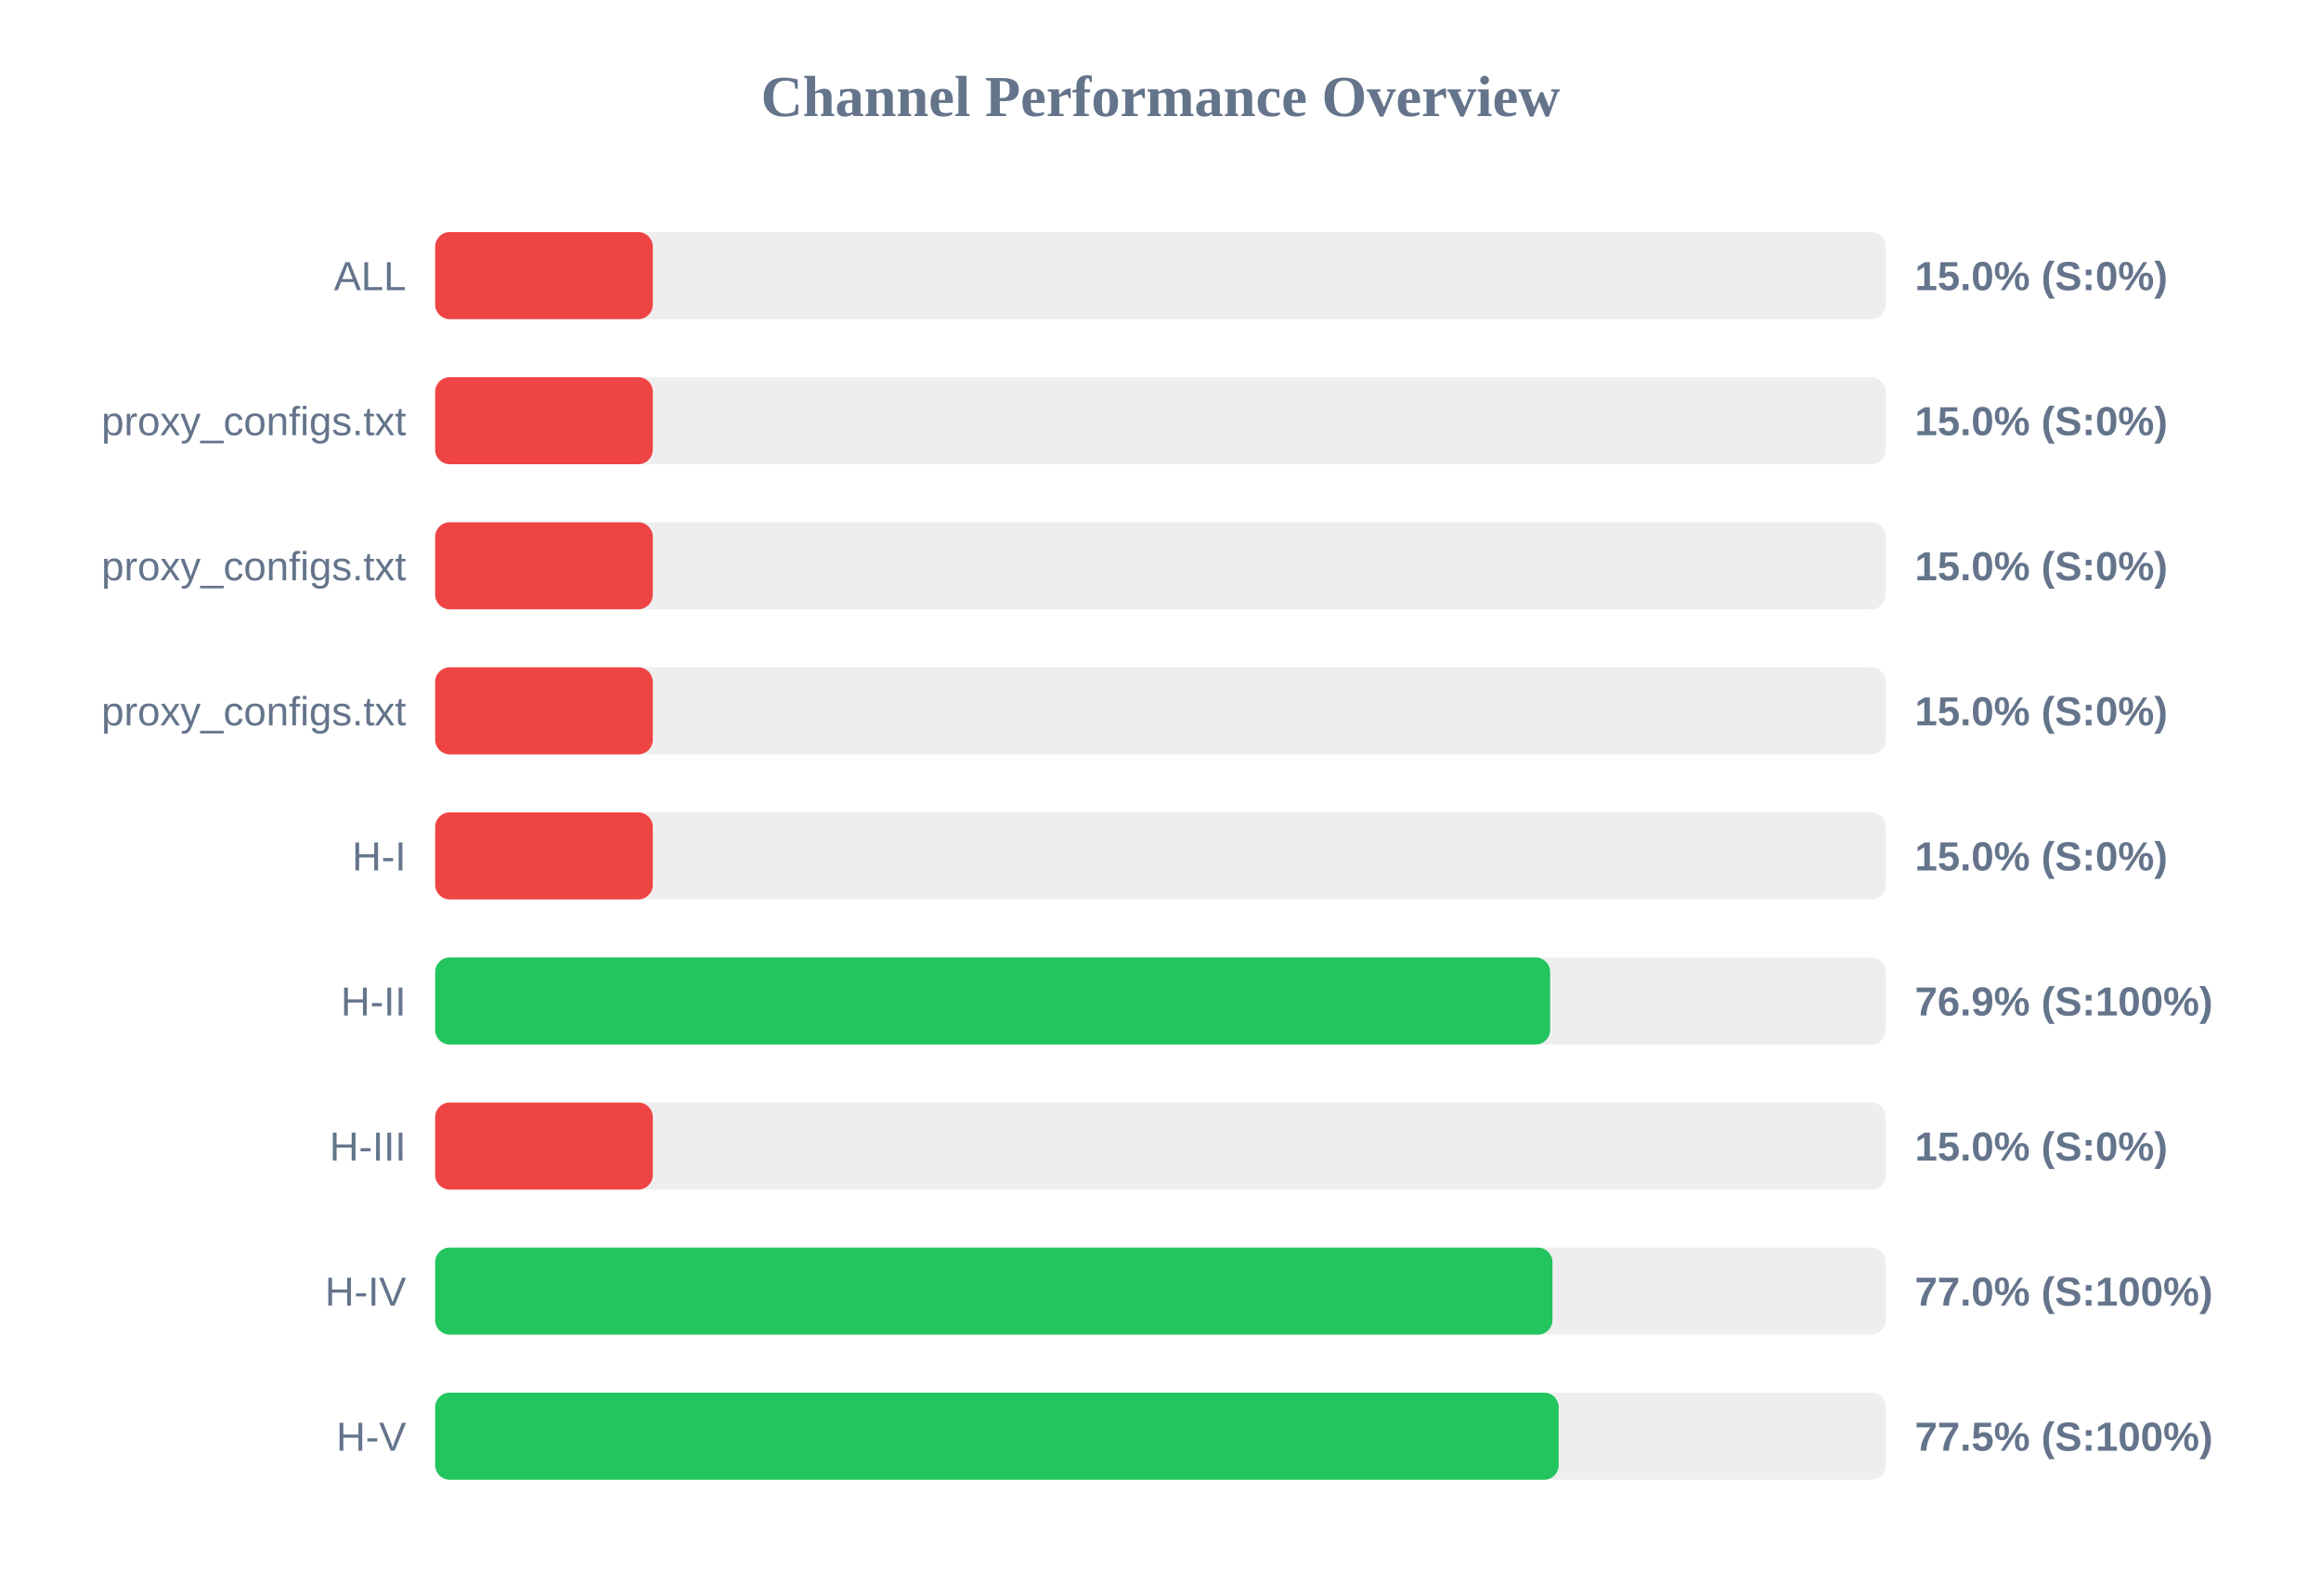
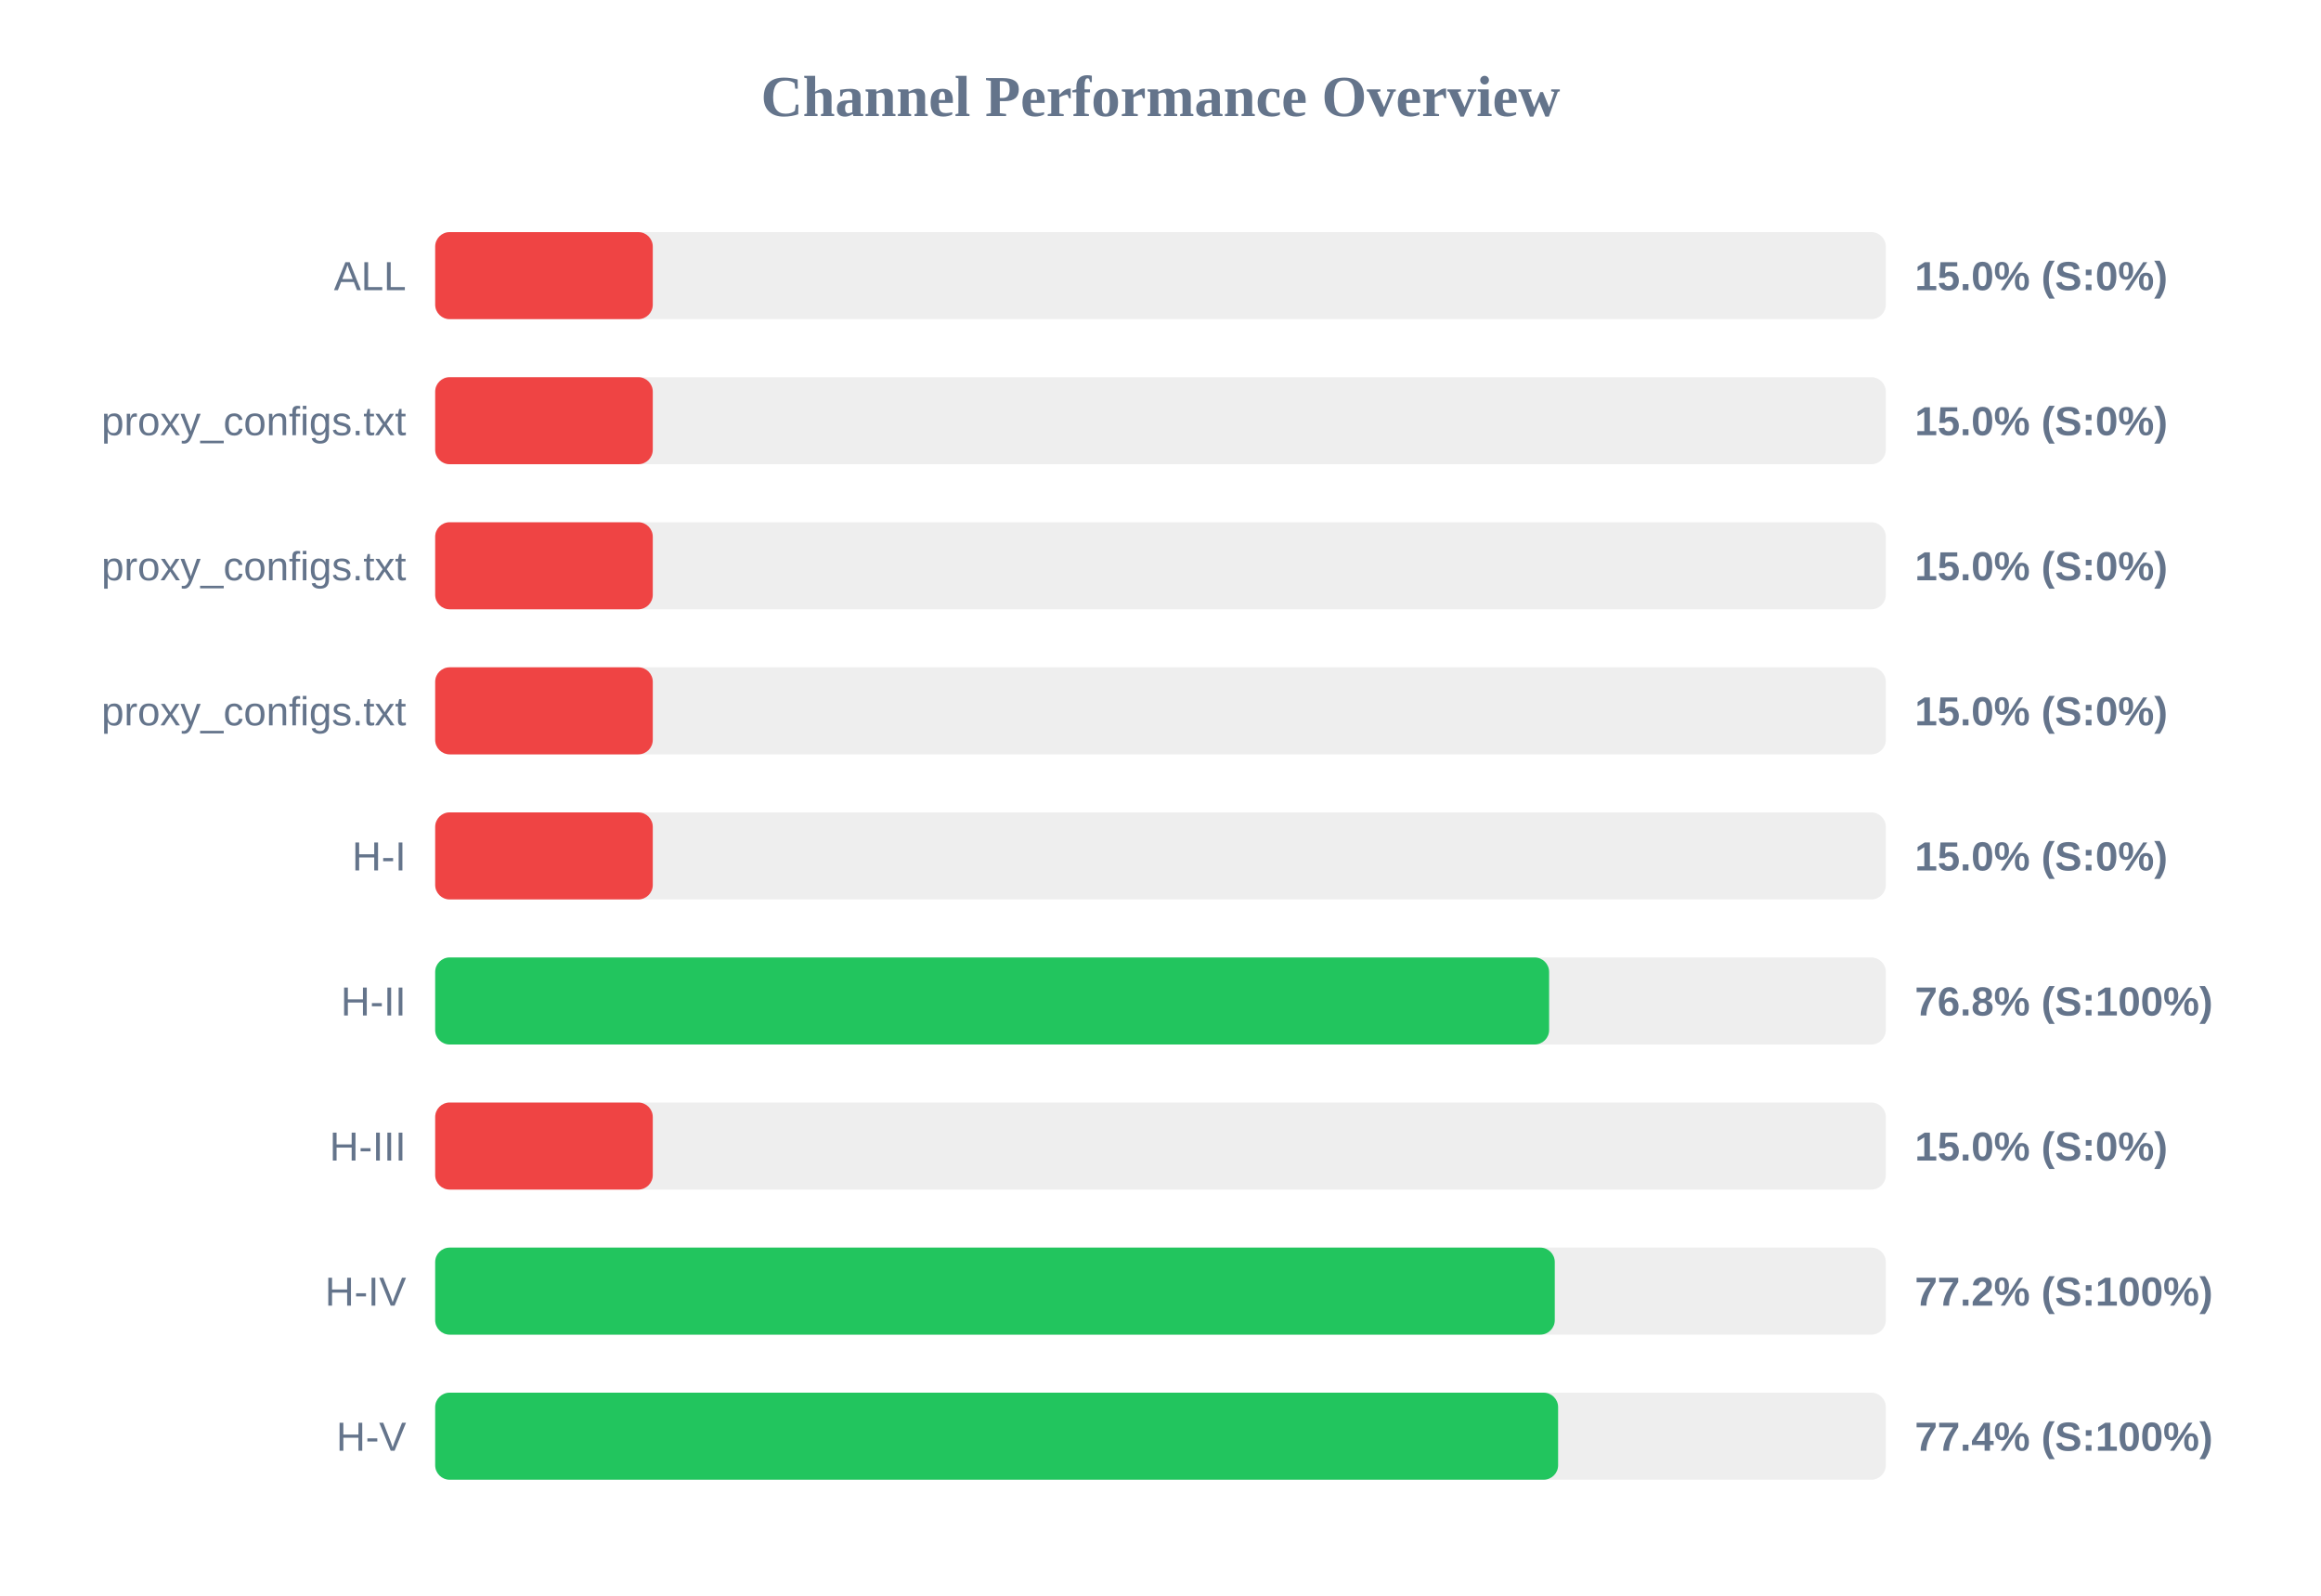
<svg xmlns="http://www.w3.org/2000/svg" width="800" height="550" version="1.1">
  <style>
        .row { font: 14px Arial; fill: #64748b; }
        .score { font: bold 14px Arial; fill: #64748b; }
    </style>
  <text x="400" y="40" text-anchor="middle" font-size="20px" font-weight="bold" fill="#64748b">Channel Performance Overview</text>
  <rect x="150" y="80" width="500" height="30" fill="#eee" rx="5" />
  <rect x="150" y="80" width="75.0" height="30" fill="#ef4444" rx="5" />
  <text x="140" y="100" text-anchor="end" class="row">ALL</text>
  <text x="660" y="100" text-anchor="start" class="score">15.0% (S:0%)</text>
  <rect x="150" y="130" width="500" height="30" fill="#eee" rx="5" />
  <rect x="150" y="130" width="75.0" height="30" fill="#ef4444" rx="5" />
  <text x="140" y="150" text-anchor="end" class="row">proxy_configs.txt</text>
  <text x="660" y="150" text-anchor="start" class="score">15.0% (S:0%)</text>
  <rect x="150" y="180" width="500" height="30" fill="#eee" rx="5" />
  <rect x="150" y="180" width="75.0" height="30" fill="#ef4444" rx="5" />
  <text x="140" y="200" text-anchor="end" class="row">proxy_configs.txt</text>
  <text x="660" y="200" text-anchor="start" class="score">15.0% (S:0%)</text>
  <rect x="150" y="230" width="500" height="30" fill="#eee" rx="5" />
  <rect x="150" y="230" width="75.0" height="30" fill="#ef4444" rx="5" />
  <text x="140" y="250" text-anchor="end" class="row">proxy_configs.txt</text>
  <text x="660" y="250" text-anchor="start" class="score">15.0% (S:0%)</text>
  <rect x="150" y="280" width="500" height="30" fill="#eee" rx="5" />
  <rect x="150" y="280" width="75.0" height="30" fill="#ef4444" rx="5" />
  <text x="140" y="300" text-anchor="end" class="row">H-I</text>
  <text x="660" y="300" text-anchor="start" class="score">15.0% (S:0%)</text>
  <rect x="150" y="330" width="500" height="30" fill="#eee" rx="5" />
-   <rect x="150" y="330" width="384.3" height="30" fill="#22c55e" rx="5" />
+   <rect x="150" y="330" width="383.95" height="30" fill="#22c55e" rx="5" />
  <text x="140" y="350" text-anchor="end" class="row">H-II</text>
-   <text x="660" y="350" text-anchor="start" class="score">76.9% (S:100%)</text>
+   <text x="660" y="350" text-anchor="start" class="score">76.8% (S:100%)</text>
  <rect x="150" y="380" width="500" height="30" fill="#eee" rx="5" />
  <rect x="150" y="380" width="75.0" height="30" fill="#ef4444" rx="5" />
  <text x="140" y="400" text-anchor="end" class="row">H-III</text>
  <text x="660" y="400" text-anchor="start" class="score">15.0% (S:0%)</text>
  <rect x="150" y="430" width="500" height="30" fill="#eee" rx="5" />
-   <rect x="150" y="430" width="385.1" height="30" fill="#22c55e" rx="5" />
+   <rect x="150" y="430" width="385.9" height="30" fill="#22c55e" rx="5" />
  <text x="140" y="450" text-anchor="end" class="row">H-IV</text>
-   <text x="660" y="450" text-anchor="start" class="score">77.0% (S:100%)</text>
+   <text x="660" y="450" text-anchor="start" class="score">77.2% (S:100%)</text>
  <rect x="150" y="480" width="500" height="30" fill="#eee" rx="5" />
-   <rect x="150" y="480" width="387.25" height="30" fill="#22c55e" rx="5" />
+   <rect x="150" y="480" width="387.05" height="30" fill="#22c55e" rx="5" />
  <text x="140" y="500" text-anchor="end" class="row">H-V</text>
-   <text x="660" y="500" text-anchor="start" class="score">77.5% (S:100%)</text>
+   <text x="660" y="500" text-anchor="start" class="score">77.4% (S:100%)</text>
</svg>
